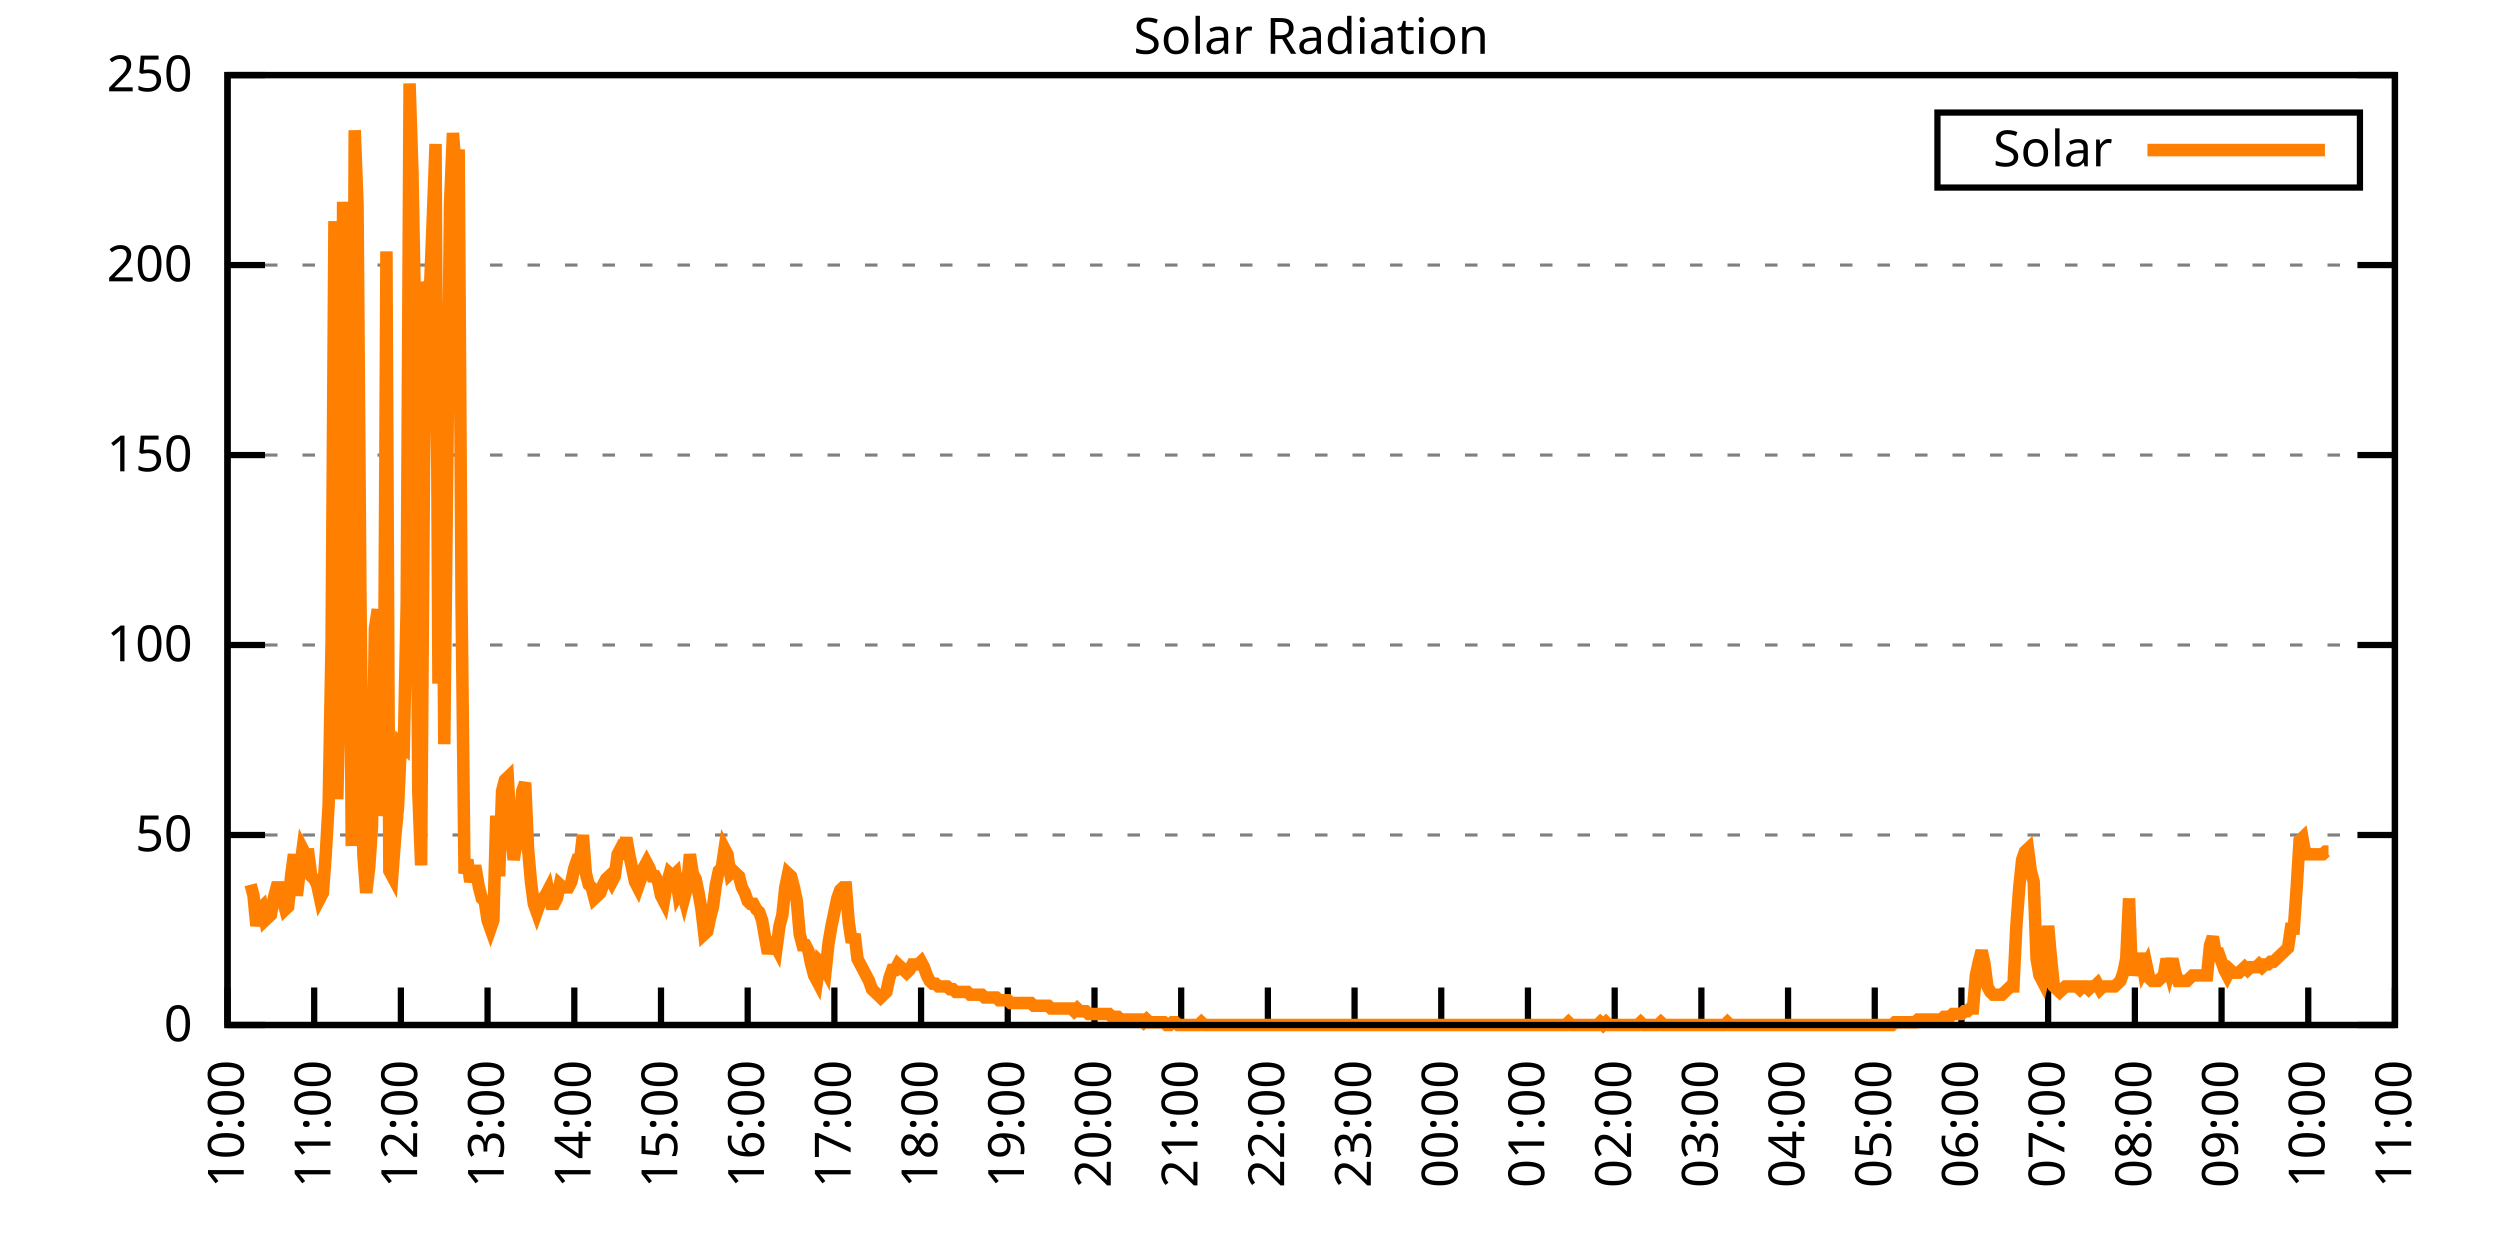
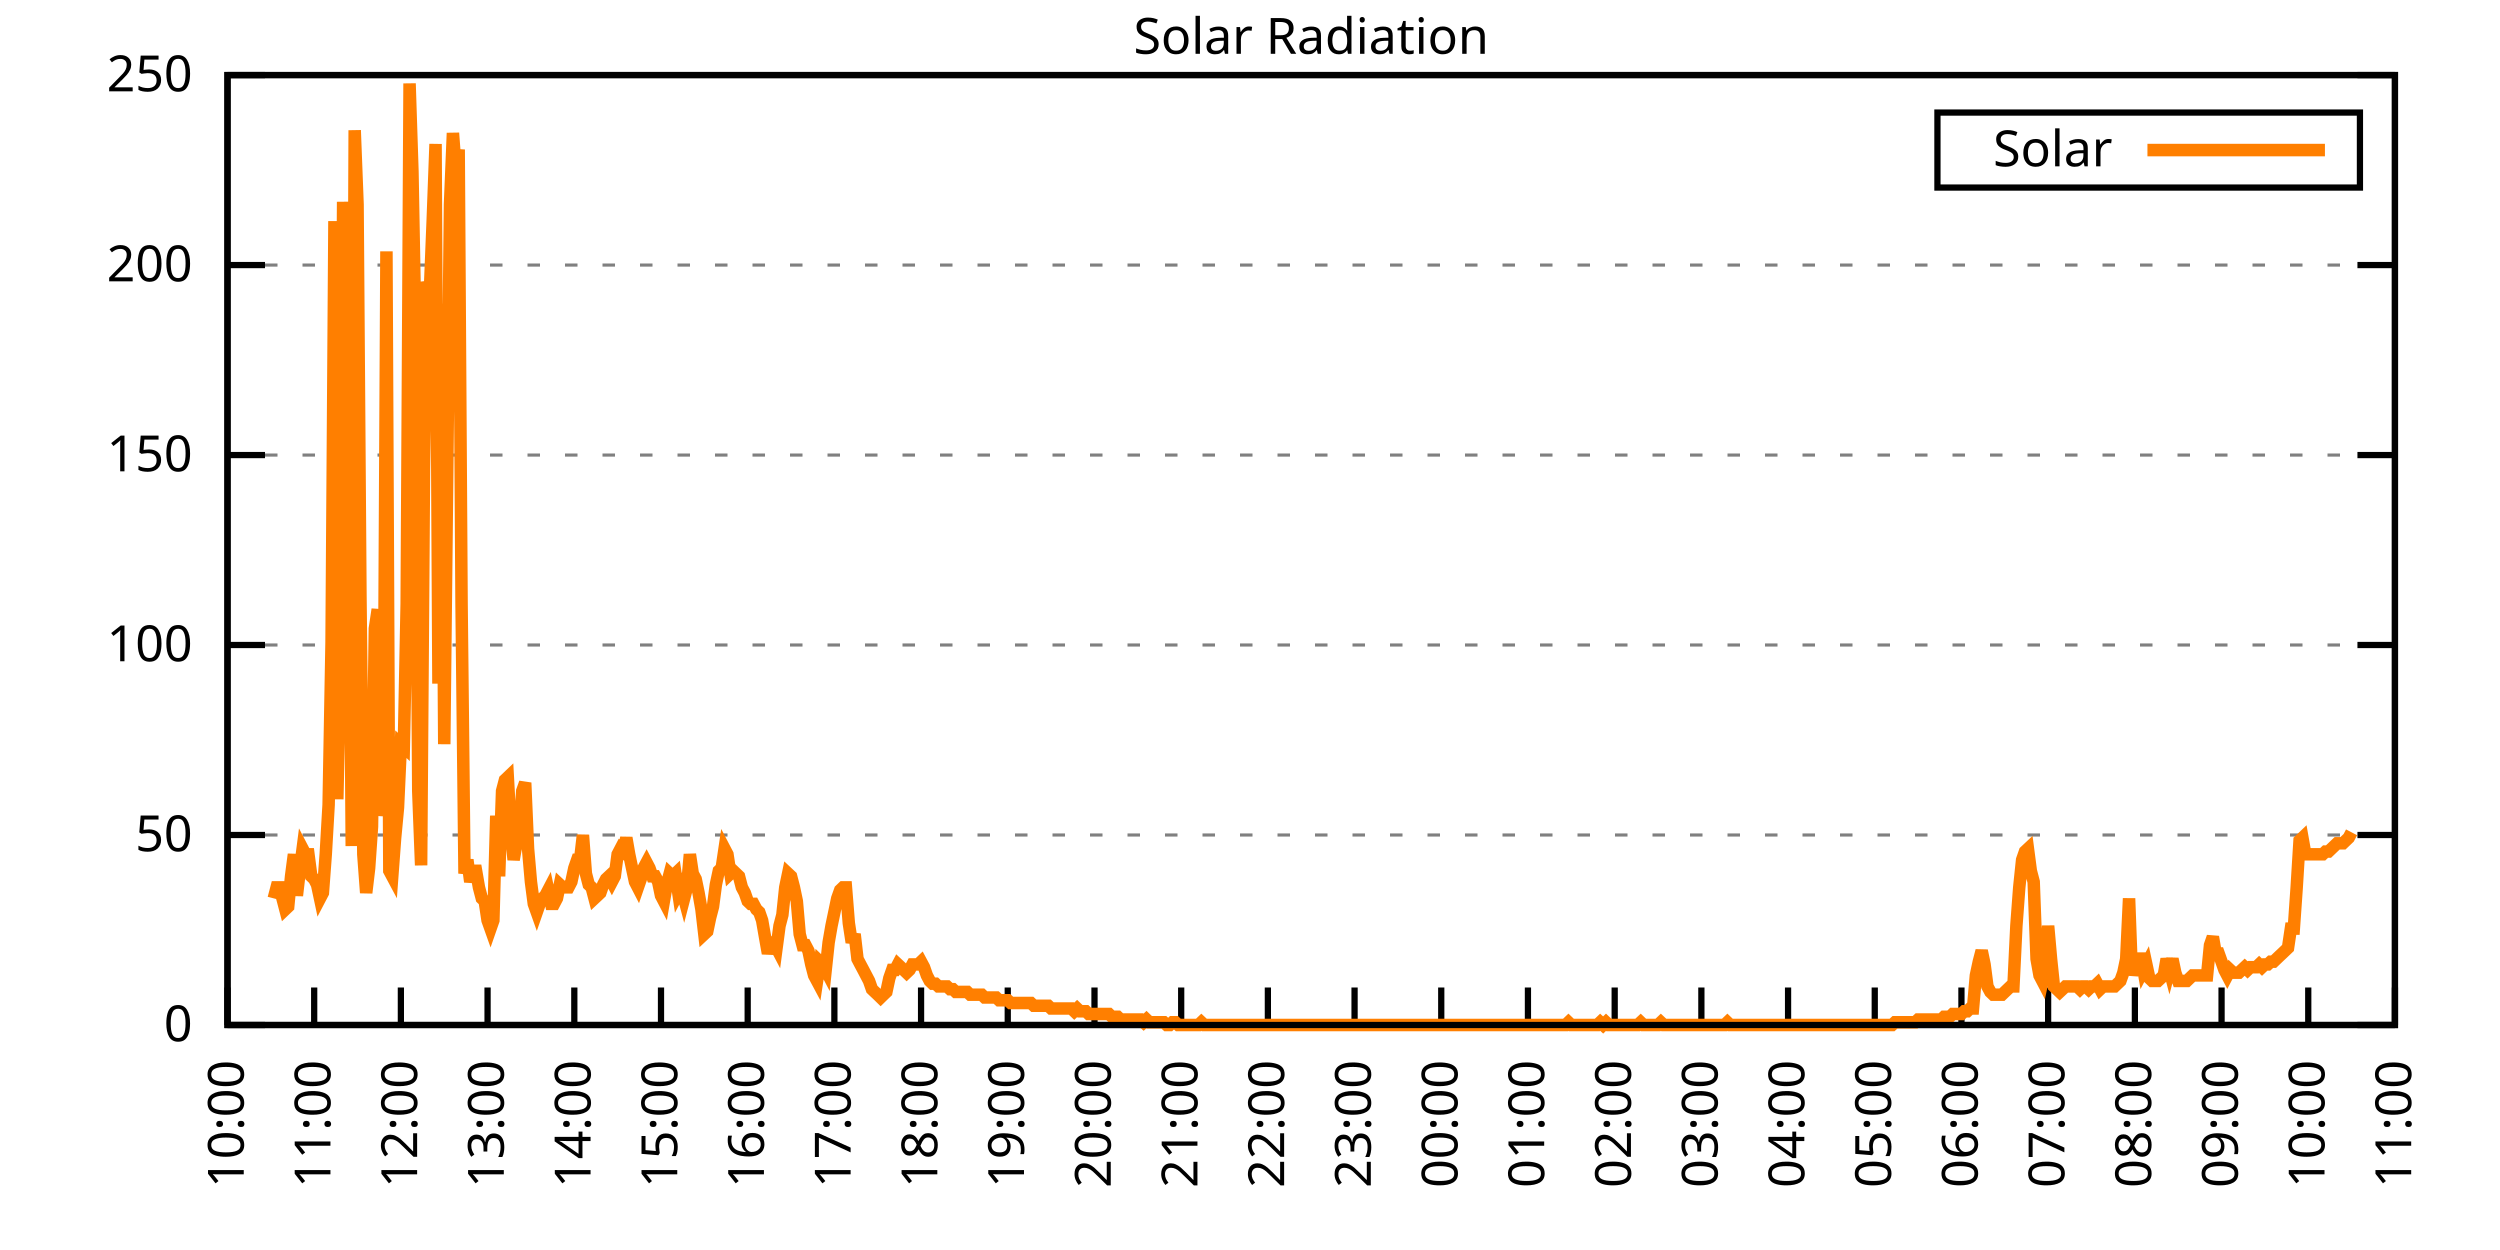
<svg xmlns="http://www.w3.org/2000/svg" xmlns:xlink="http://www.w3.org/1999/xlink" width="400" height="200" viewBox="0 0 400 200">
  <g id="gnuplot_canvas">
    <rect x="0" y="0" width="400" height="200" fill="none" />
    <defs>
      <circle id="gpDot" r="0.5" stroke-width="0.5" stroke="currentColor" />
      <path id="gpPt0" stroke-width="0.333" stroke="currentColor" d="M-1,0 h2 M0,-1 v2" />
      <path id="gpPt1" stroke-width="0.333" stroke="currentColor" d="M-1,-1 L1,1 M1,-1 L-1,1" />
      <path id="gpPt2" stroke-width="0.333" stroke="currentColor" d="M-1,0 L1,0 M0,-1 L0,1 M-1,-1 L1,1 M-1,1 L1,-1" />
      <rect id="gpPt3" stroke-width="0.333" stroke="currentColor" x="-1" y="-1" width="2" height="2" />
      <rect id="gpPt4" stroke-width="0.333" stroke="currentColor" fill="currentColor" x="-1" y="-1" width="2" height="2" />
      <circle id="gpPt5" stroke-width="0.333" stroke="currentColor" cx="0" cy="0" r="1" />
      <use xlink:href="#gpPt5" id="gpPt6" fill="currentColor" stroke="none" />
      <path id="gpPt7" stroke-width="0.333" stroke="currentColor" d="M0,-1.33 L-1.33,0.67 L1.33,0.67 z" />
      <use xlink:href="#gpPt7" id="gpPt8" fill="currentColor" stroke="none" />
      <use xlink:href="#gpPt7" id="gpPt9" stroke="currentColor" transform="rotate(180)" />
      <use xlink:href="#gpPt9" id="gpPt10" fill="currentColor" stroke="none" />
      <use xlink:href="#gpPt3" id="gpPt11" stroke="currentColor" transform="rotate(45)" />
      <use xlink:href="#gpPt11" id="gpPt12" fill="currentColor" stroke="none" />
      <path id="gpPt13" stroke-width="0.333" stroke="currentColor" d="M0,1.330 L1.265,0.411 L0.782,-1.067 L-0.782,-1.076 L-1.265,0.411 z" />
      <use xlink:href="#gpPt13" id="gpPt14" fill="currentColor" stroke="none" />
      <filter id="textbox" filterUnits="objectBoundingBox" x="0" y="0" height="1" width="1">
        <feFlood flood-color="white" flood-opacity="1" result="bgnd" />
        <feComposite in="SourceGraphic" in2="bgnd" operator="atop" />
      </filter>
      <filter id="greybox" filterUnits="objectBoundingBox" x="0" y="0" height="1" width="1">
        <feFlood flood-color="lightgrey" flood-opacity="1" result="grey" />
        <feComposite in="SourceGraphic" in2="grey" operator="atop" />
      </filter>
    </defs>
    <g fill="none" color="white" stroke="currentColor" stroke-width="1.00" stroke-linecap="butt" stroke-linejoin="miter">
</g>
    <g fill="none" color="black" stroke="currentColor" stroke-width="1.00" stroke-linecap="butt" stroke-linejoin="miter">
      <g stroke="none" shape-rendering="crispEdges">
        <polygon fill="rgb(255, 255, 255)" points="36.40,164.00 383.18,164.00 383.18,12.02 36.40,12.02 " />
      </g>
    </g>
    <g fill="none" color="black" stroke="currentColor" stroke-width="1.00" stroke-linecap="butt" stroke-linejoin="miter">
</g>
    <g fill="none" color="black" stroke="black" stroke-width="0.50" stroke-linecap="butt" stroke-linejoin="miter">
</g>
    <g fill="none" color="gray" stroke="currentColor" stroke-width="0.50" stroke-linecap="butt" stroke-linejoin="miter">
      <path stroke="gray" stroke-dasharray="2,4" class="gridline" d="M36.40,164.00 L383.19,164.00  " />
    </g>
    <g fill="none" color="gray" stroke="gray" stroke-width="1.00" stroke-linecap="butt" stroke-linejoin="miter">
</g>
    <g fill="none" color="black" stroke="currentColor" stroke-width="1.00" stroke-linecap="butt" stroke-linejoin="miter">
      <path stroke="black" d="M36.40,164.00 L42.40,164.00 M383.19,164.00 L377.19,164.00  " />
      <g transform="translate(30.80,166.60)" stroke="none" fill="black" font-family="Sans" font-size="8.00" text-anchor="end">
        <text>
          <tspan font-family="Sans"> 0</tspan>
        </text>
      </g>
    </g>
    <g fill="none" color="black" stroke="currentColor" stroke-width="1.00" stroke-linecap="butt" stroke-linejoin="miter">
</g>
    <g fill="none" color="black" stroke="black" stroke-width="0.50" stroke-linecap="butt" stroke-linejoin="miter">
</g>
    <g fill="none" color="gray" stroke="currentColor" stroke-width="0.50" stroke-linecap="butt" stroke-linejoin="miter">
      <path stroke="gray" stroke-dasharray="2,4" class="gridline" d="M36.40,133.60 L383.19,133.60  " />
    </g>
    <g fill="none" color="gray" stroke="gray" stroke-width="1.00" stroke-linecap="butt" stroke-linejoin="miter">
</g>
    <g fill="none" color="black" stroke="currentColor" stroke-width="1.00" stroke-linecap="butt" stroke-linejoin="miter">
      <path stroke="black" d="M36.40,133.60 L42.40,133.60 M383.19,133.60 L377.19,133.60  " />
      <g transform="translate(30.80,136.20)" stroke="none" fill="black" font-family="Sans" font-size="8.00" text-anchor="end">
        <text>
          <tspan font-family="Sans"> 50</tspan>
        </text>
      </g>
    </g>
    <g fill="none" color="black" stroke="currentColor" stroke-width="1.00" stroke-linecap="butt" stroke-linejoin="miter">
</g>
    <g fill="none" color="black" stroke="black" stroke-width="0.50" stroke-linecap="butt" stroke-linejoin="miter">
</g>
    <g fill="none" color="gray" stroke="currentColor" stroke-width="0.50" stroke-linecap="butt" stroke-linejoin="miter">
      <path stroke="gray" stroke-dasharray="2,4" class="gridline" d="M36.40,103.20 L383.19,103.20  " />
    </g>
    <g fill="none" color="gray" stroke="gray" stroke-width="1.00" stroke-linecap="butt" stroke-linejoin="miter">
</g>
    <g fill="none" color="black" stroke="currentColor" stroke-width="1.00" stroke-linecap="butt" stroke-linejoin="miter">
      <path stroke="black" d="M36.40,103.20 L42.40,103.20 M383.19,103.20 L377.19,103.20  " />
      <g transform="translate(30.80,105.80)" stroke="none" fill="black" font-family="Sans" font-size="8.00" text-anchor="end">
        <text>
          <tspan font-family="Sans"> 100</tspan>
        </text>
      </g>
    </g>
    <g fill="none" color="black" stroke="currentColor" stroke-width="1.00" stroke-linecap="butt" stroke-linejoin="miter">
</g>
    <g fill="none" color="black" stroke="black" stroke-width="0.50" stroke-linecap="butt" stroke-linejoin="miter">
</g>
    <g fill="none" color="gray" stroke="currentColor" stroke-width="0.50" stroke-linecap="butt" stroke-linejoin="miter">
      <path stroke="gray" stroke-dasharray="2,4" class="gridline" d="M36.40,72.81 L383.19,72.81  " />
    </g>
    <g fill="none" color="gray" stroke="gray" stroke-width="1.00" stroke-linecap="butt" stroke-linejoin="miter">
</g>
    <g fill="none" color="black" stroke="currentColor" stroke-width="1.00" stroke-linecap="butt" stroke-linejoin="miter">
      <path stroke="black" d="M36.40,72.81 L42.40,72.81 M383.19,72.81 L377.19,72.81  " />
      <g transform="translate(30.80,75.41)" stroke="none" fill="black" font-family="Sans" font-size="8.00" text-anchor="end">
        <text>
          <tspan font-family="Sans"> 150</tspan>
        </text>
      </g>
    </g>
    <g fill="none" color="black" stroke="currentColor" stroke-width="1.00" stroke-linecap="butt" stroke-linejoin="miter">
</g>
    <g fill="none" color="black" stroke="black" stroke-width="0.50" stroke-linecap="butt" stroke-linejoin="miter">
</g>
    <g fill="none" color="gray" stroke="currentColor" stroke-width="0.50" stroke-linecap="butt" stroke-linejoin="miter">
      <path stroke="gray" stroke-dasharray="2,4" class="gridline" d="M36.40,42.41 L383.19,42.41  " />
    </g>
    <g fill="none" color="gray" stroke="gray" stroke-width="1.00" stroke-linecap="butt" stroke-linejoin="miter">
</g>
    <g fill="none" color="black" stroke="currentColor" stroke-width="1.00" stroke-linecap="butt" stroke-linejoin="miter">
      <path stroke="black" d="M36.40,42.41 L42.40,42.41 M383.19,42.41 L377.19,42.41  " />
      <g transform="translate(30.80,45.01)" stroke="none" fill="black" font-family="Sans" font-size="8.00" text-anchor="end">
        <text>
          <tspan font-family="Sans"> 200</tspan>
        </text>
      </g>
    </g>
    <g fill="none" color="black" stroke="currentColor" stroke-width="1.00" stroke-linecap="butt" stroke-linejoin="miter">
</g>
    <g fill="none" color="black" stroke="black" stroke-width="0.50" stroke-linecap="butt" stroke-linejoin="miter">
</g>
    <g fill="none" color="gray" stroke="currentColor" stroke-width="0.50" stroke-linecap="butt" stroke-linejoin="miter">
      <path stroke="gray" stroke-dasharray="2,4" class="gridline" d="M36.40,12.01 L383.19,12.01  " />
    </g>
    <g fill="none" color="gray" stroke="gray" stroke-width="1.00" stroke-linecap="butt" stroke-linejoin="miter">
</g>
    <g fill="none" color="black" stroke="currentColor" stroke-width="1.00" stroke-linecap="butt" stroke-linejoin="miter">
      <path stroke="black" d="M36.40,12.01 L42.40,12.01 M383.19,12.01 L377.19,12.01  " />
      <g transform="translate(30.80,14.61)" stroke="none" fill="black" font-family="Sans" font-size="8.00" text-anchor="end">
        <text>
          <tspan font-family="Sans"> 250</tspan>
        </text>
      </g>
    </g>
    <g fill="none" color="black" stroke="currentColor" stroke-width="1.00" stroke-linecap="butt" stroke-linejoin="miter">
      <path stroke="black" d="M36.40,164.00 L36.40,158.00  " />
      <g transform="translate(39.00,169.60) rotate(270.00)" stroke="none" fill="black" font-family="Sans" font-size="8.00" text-anchor="end">
        <text>
          <tspan font-family="Sans">10:00</tspan>
        </text>
      </g>
    </g>
    <g fill="none" color="black" stroke="currentColor" stroke-width="1.00" stroke-linecap="butt" stroke-linejoin="miter">
      <path stroke="black" d="M50.27,164.00 L50.27,158.00  " />
      <g transform="translate(52.87,169.60) rotate(270.00)" stroke="none" fill="black" font-family="Sans" font-size="8.00" text-anchor="end">
        <text>
          <tspan font-family="Sans">11:00</tspan>
        </text>
      </g>
    </g>
    <g fill="none" color="black" stroke="currentColor" stroke-width="1.00" stroke-linecap="butt" stroke-linejoin="miter">
      <path stroke="black" d="M64.14,164.00 L64.14,158.00  " />
      <g transform="translate(66.74,169.60) rotate(270.00)" stroke="none" fill="black" font-family="Sans" font-size="8.00" text-anchor="end">
        <text>
          <tspan font-family="Sans">12:00</tspan>
        </text>
      </g>
    </g>
    <g fill="none" color="black" stroke="currentColor" stroke-width="1.00" stroke-linecap="butt" stroke-linejoin="miter">
      <path stroke="black" d="M78.01,164.00 L78.01,158.00  " />
      <g transform="translate(80.61,169.60) rotate(270.00)" stroke="none" fill="black" font-family="Sans" font-size="8.00" text-anchor="end">
        <text>
          <tspan font-family="Sans">13:00</tspan>
        </text>
      </g>
    </g>
    <g fill="none" color="black" stroke="currentColor" stroke-width="1.00" stroke-linecap="butt" stroke-linejoin="miter">
      <path stroke="black" d="M91.89,164.00 L91.89,158.00  " />
      <g transform="translate(94.49,169.60) rotate(270.00)" stroke="none" fill="black" font-family="Sans" font-size="8.00" text-anchor="end">
        <text>
          <tspan font-family="Sans">14:00</tspan>
        </text>
      </g>
    </g>
    <g fill="none" color="black" stroke="currentColor" stroke-width="1.00" stroke-linecap="butt" stroke-linejoin="miter">
      <path stroke="black" d="M105.76,164.00 L105.76,158.00  " />
      <g transform="translate(108.36,169.60) rotate(270.00)" stroke="none" fill="black" font-family="Sans" font-size="8.00" text-anchor="end">
        <text>
          <tspan font-family="Sans">15:00</tspan>
        </text>
      </g>
    </g>
    <g fill="none" color="black" stroke="currentColor" stroke-width="1.00" stroke-linecap="butt" stroke-linejoin="miter">
      <path stroke="black" d="M119.63,164.00 L119.63,158.00  " />
      <g transform="translate(122.23,169.60) rotate(270.00)" stroke="none" fill="black" font-family="Sans" font-size="8.00" text-anchor="end">
        <text>
          <tspan font-family="Sans">16:00</tspan>
        </text>
      </g>
    </g>
    <g fill="none" color="black" stroke="currentColor" stroke-width="1.00" stroke-linecap="butt" stroke-linejoin="miter">
      <path stroke="black" d="M133.50,164.00 L133.50,158.00  " />
      <g transform="translate(136.10,169.60) rotate(270.00)" stroke="none" fill="black" font-family="Sans" font-size="8.00" text-anchor="end">
        <text>
          <tspan font-family="Sans">17:00</tspan>
        </text>
      </g>
    </g>
    <g fill="none" color="black" stroke="currentColor" stroke-width="1.00" stroke-linecap="butt" stroke-linejoin="miter">
      <path stroke="black" d="M147.37,164.00 L147.37,158.00  " />
      <g transform="translate(149.97,169.60) rotate(270.00)" stroke="none" fill="black" font-family="Sans" font-size="8.00" text-anchor="end">
        <text>
          <tspan font-family="Sans">18:00</tspan>
        </text>
      </g>
    </g>
    <g fill="none" color="black" stroke="currentColor" stroke-width="1.00" stroke-linecap="butt" stroke-linejoin="miter">
      <path stroke="black" d="M161.24,164.00 L161.24,158.00  " />
      <g transform="translate(163.84,169.60) rotate(270.00)" stroke="none" fill="black" font-family="Sans" font-size="8.00" text-anchor="end">
        <text>
          <tspan font-family="Sans">19:00</tspan>
        </text>
      </g>
    </g>
    <g fill="none" color="black" stroke="currentColor" stroke-width="1.00" stroke-linecap="butt" stroke-linejoin="miter">
      <path stroke="black" d="M175.12,164.00 L175.12,158.00  " />
      <g transform="translate(177.72,169.60) rotate(270.00)" stroke="none" fill="black" font-family="Sans" font-size="8.00" text-anchor="end">
        <text>
          <tspan font-family="Sans">20:00</tspan>
        </text>
      </g>
    </g>
    <g fill="none" color="black" stroke="currentColor" stroke-width="1.00" stroke-linecap="butt" stroke-linejoin="miter">
      <path stroke="black" d="M188.99,164.00 L188.99,158.00  " />
      <g transform="translate(191.59,169.60) rotate(270.00)" stroke="none" fill="black" font-family="Sans" font-size="8.00" text-anchor="end">
        <text>
          <tspan font-family="Sans">21:00</tspan>
        </text>
      </g>
    </g>
    <g fill="none" color="black" stroke="currentColor" stroke-width="1.00" stroke-linecap="butt" stroke-linejoin="miter">
      <path stroke="black" d="M202.86,164.00 L202.86,158.00  " />
      <g transform="translate(205.46,169.60) rotate(270.00)" stroke="none" fill="black" font-family="Sans" font-size="8.00" text-anchor="end">
        <text>
          <tspan font-family="Sans">22:00</tspan>
        </text>
      </g>
    </g>
    <g fill="none" color="black" stroke="currentColor" stroke-width="1.00" stroke-linecap="butt" stroke-linejoin="miter">
      <path stroke="black" d="M216.73,164.00 L216.73,158.00  " />
      <g transform="translate(219.33,169.60) rotate(270.00)" stroke="none" fill="black" font-family="Sans" font-size="8.00" text-anchor="end">
        <text>
          <tspan font-family="Sans">23:00</tspan>
        </text>
      </g>
    </g>
    <g fill="none" color="black" stroke="currentColor" stroke-width="1.00" stroke-linecap="butt" stroke-linejoin="miter">
      <path stroke="black" d="M230.60,164.00 L230.60,158.00  " />
      <g transform="translate(233.20,169.60) rotate(270.00)" stroke="none" fill="black" font-family="Sans" font-size="8.00" text-anchor="end">
        <text>
          <tspan font-family="Sans">00:00</tspan>
        </text>
      </g>
    </g>
    <g fill="none" color="black" stroke="currentColor" stroke-width="1.00" stroke-linecap="butt" stroke-linejoin="miter">
      <path stroke="black" d="M244.47,164.00 L244.47,158.00  " />
      <g transform="translate(247.07,169.60) rotate(270.00)" stroke="none" fill="black" font-family="Sans" font-size="8.00" text-anchor="end">
        <text>
          <tspan font-family="Sans">01:00</tspan>
        </text>
      </g>
    </g>
    <g fill="none" color="black" stroke="currentColor" stroke-width="1.00" stroke-linecap="butt" stroke-linejoin="miter">
      <path stroke="black" d="M258.35,164.00 L258.35,158.00  " />
      <g transform="translate(260.95,169.60) rotate(270.00)" stroke="none" fill="black" font-family="Sans" font-size="8.00" text-anchor="end">
        <text>
          <tspan font-family="Sans">02:00</tspan>
        </text>
      </g>
    </g>
    <g fill="none" color="black" stroke="currentColor" stroke-width="1.00" stroke-linecap="butt" stroke-linejoin="miter">
      <path stroke="black" d="M272.22,164.00 L272.22,158.00  " />
      <g transform="translate(274.82,169.60) rotate(270.00)" stroke="none" fill="black" font-family="Sans" font-size="8.00" text-anchor="end">
        <text>
          <tspan font-family="Sans">03:00</tspan>
        </text>
      </g>
    </g>
    <g fill="none" color="black" stroke="currentColor" stroke-width="1.00" stroke-linecap="butt" stroke-linejoin="miter">
      <path stroke="black" d="M286.09,164.00 L286.09,158.00  " />
      <g transform="translate(288.69,169.60) rotate(270.00)" stroke="none" fill="black" font-family="Sans" font-size="8.00" text-anchor="end">
        <text>
          <tspan font-family="Sans">04:00</tspan>
        </text>
      </g>
    </g>
    <g fill="none" color="black" stroke="currentColor" stroke-width="1.00" stroke-linecap="butt" stroke-linejoin="miter">
      <path stroke="black" d="M299.96,164.00 L299.96,158.00  " />
      <g transform="translate(302.56,169.60) rotate(270.00)" stroke="none" fill="black" font-family="Sans" font-size="8.00" text-anchor="end">
        <text>
          <tspan font-family="Sans">05:00</tspan>
        </text>
      </g>
    </g>
    <g fill="none" color="black" stroke="currentColor" stroke-width="1.00" stroke-linecap="butt" stroke-linejoin="miter">
      <path stroke="black" d="M313.83,164.00 L313.83,158.00  " />
      <g transform="translate(316.43,169.60) rotate(270.00)" stroke="none" fill="black" font-family="Sans" font-size="8.00" text-anchor="end">
        <text>
          <tspan font-family="Sans">06:00</tspan>
        </text>
      </g>
    </g>
    <g fill="none" color="black" stroke="currentColor" stroke-width="1.00" stroke-linecap="butt" stroke-linejoin="miter">
      <path stroke="black" d="M327.70,164.00 L327.70,158.00  " />
      <g transform="translate(330.30,169.60) rotate(270.00)" stroke="none" fill="black" font-family="Sans" font-size="8.00" text-anchor="end">
        <text>
          <tspan font-family="Sans">07:00</tspan>
        </text>
      </g>
    </g>
    <g fill="none" color="black" stroke="currentColor" stroke-width="1.00" stroke-linecap="butt" stroke-linejoin="miter">
      <path stroke="black" d="M341.58,164.00 L341.58,158.00  " />
      <g transform="translate(344.18,169.60) rotate(270.00)" stroke="none" fill="black" font-family="Sans" font-size="8.00" text-anchor="end">
        <text>
          <tspan font-family="Sans">08:00</tspan>
        </text>
      </g>
    </g>
    <g fill="none" color="black" stroke="currentColor" stroke-width="1.00" stroke-linecap="butt" stroke-linejoin="miter">
      <path stroke="black" d="M355.45,164.00 L355.45,158.00  " />
      <g transform="translate(358.05,169.60) rotate(270.00)" stroke="none" fill="black" font-family="Sans" font-size="8.00" text-anchor="end">
        <text>
          <tspan font-family="Sans">09:00</tspan>
        </text>
      </g>
    </g>
    <g fill="none" color="black" stroke="currentColor" stroke-width="1.00" stroke-linecap="butt" stroke-linejoin="miter">
      <path stroke="black" d="M369.32,164.00 L369.32,158.00  " />
      <g transform="translate(371.92,169.60) rotate(270.00)" stroke="none" fill="black" font-family="Sans" font-size="8.00" text-anchor="end">
        <text>
          <tspan font-family="Sans">10:00</tspan>
        </text>
      </g>
    </g>
    <g fill="none" color="black" stroke="currentColor" stroke-width="1.00" stroke-linecap="butt" stroke-linejoin="miter">
      <path stroke="black" d="M383.19,164.00 L383.19,158.00  " />
      <g transform="translate(385.79,169.60) rotate(270.00)" stroke="none" fill="black" font-family="Sans" font-size="8.00" text-anchor="end">
        <text>
          <tspan font-family="Sans">11:00</tspan>
        </text>
      </g>
    </g>
    <g fill="none" color="black" stroke="currentColor" stroke-width="1.00" stroke-linecap="butt" stroke-linejoin="miter">
</g>
    <g fill="none" color="black" stroke="currentColor" stroke-width="1.00" stroke-linecap="butt" stroke-linejoin="miter">
      <path stroke="black" d="M36.40,12.01 L36.40,164.00 L383.19,164.00 L383.19,12.01 L36.40,12.01 Z  " />
    </g>
    <g fill="none" color="black" stroke="currentColor" stroke-width="1.00" stroke-linecap="butt" stroke-linejoin="miter">
</g>
    <g fill="none" color="black" stroke="currentColor" stroke-width="1.00" stroke-linecap="butt" stroke-linejoin="miter">
      <path stroke="black" d="M309.99,30.01 L309.99,18.01 L377.59,18.01 L377.59,30.01 L309.99,30.01 Z  " />
    </g>
    <g id="Solar_Radiation_plot_1">
      <g fill="none" color="white" stroke="black" stroke-width="2.00" stroke-linecap="butt" stroke-linejoin="miter">
</g>
      <g fill="none" color="black" stroke="currentColor" stroke-width="2.00" stroke-linecap="butt" stroke-linejoin="miter">
        <g transform="translate(337.99,26.61)" stroke="none" fill="black" font-family="Sans" font-size="8.00" text-anchor="end">
          <text>
            <tspan font-family="Sans">Solar</tspan>
          </text>
        </g>
      </g>
      <g fill="none" color="black" stroke="currentColor" stroke-width="2.00" stroke-linecap="butt" stroke-linejoin="miter">
-         <path stroke="rgb(255, 127,   0)" d="M343.59,24.01 L371.99,24.01 M40.10,141.54 L40.56,143.30 L41.02,148.14 L41.49,145.50 L41.95,145.06 L42.41,147.26   L42.87,146.82 L43.34,146.38 L43.80,143.74 L44.26,141.98 L44.72,141.98 L45.19,143.74 L45.65,145.50 L46.11,145.06   L46.57,140.21 L47.03,136.69 L47.50,143.30 L47.96,139.33 L48.42,135.81 L48.88,136.69 L49.35,136.69 L49.81,140.21   L50.27,140.65 L50.73,141.54 L51.20,143.74 L51.66,142.86 L52.12,136.69 L52.58,128.76 L53.05,102.77 L53.51,35.38   L53.97,127.88 L54.43,106.30 L54.90,32.29 L55.36,49.47 L55.82,71.06 L56.28,135.37 L56.75,20.84 L57.21,32.73   L57.67,95.28 L58.13,136.69 L58.59,142.86 L59.06,138.89 L59.52,132.28 L59.98,100.57 L60.44,97.49 L60.91,130.52   L61.37,127.00 L61.83,40.22 L62.29,139.33 L62.76,140.21 L63.22,134.05 L63.68,129.20 L64.14,119.07 L64.61,119.51   L65.07,96.61 L65.53,13.35 L65.99,27.45 L66.46,53.00 L66.92,126.56 L67.38,138.45 L67.84,75.02 L68.30,45.07   L68.77,46.83 L69.23,35.38 L69.69,23.04 L70.15,109.38 L70.62,48.59 L71.08,119.07 L71.54,76.78 L72.00,32.73   L72.47,21.28 L72.93,27.45 L73.39,23.92 L73.85,96.61 L74.32,139.77 L74.78,137.57 L75.24,141.09 L75.70,139.33   L76.17,139.33 L76.63,141.98 L77.09,143.74 L77.55,144.18 L78.01,147.26 L78.48,148.58 L78.94,147.26 L79.40,130.52   L79.86,140.21 L80.33,126.56 L80.79,124.80 L81.25,124.36 L81.71,132.73 L82.18,137.57 L82.64,134.93 L83.10,134.05   L83.56,126.56 L84.03,125.24 L84.49,135.81 L84.95,141.09 L85.41,144.62 L85.88,145.94 L86.34,144.62 L86.80,143.74   L87.26,143.30 L87.72,142.42 L88.19,144.62 L88.65,144.62 L89.11,143.74 L89.57,141.54 L90.04,141.98 L90.50,141.98   L90.96,141.98 L91.42,141.09 L91.89,138.89 L92.35,137.57 L92.81,137.57 L93.27,133.61 L93.74,139.77 L94.20,141.54   L94.66,141.98 L95.12,143.74 L95.59,143.30 L96.05,142.86 L96.51,141.54 L96.97,140.65 L97.44,140.21 L97.90,141.09   L98.36,140.21 L98.82,136.69 L99.28,135.81 L99.75,136.25 L100.21,134.05 L100.67,136.69 L101.13,138.89 L101.60,141.09   L102.06,141.98 L102.52,140.65 L102.98,138.89 L103.45,138.01 L103.91,138.89 L104.37,140.21 L104.83,140.21 L105.30,141.09   L105.76,143.30 L106.22,144.18 L106.68,141.54 L107.15,139.77 L107.61,140.21 L108.07,139.77 L108.53,142.86 L108.99,141.98   L109.46,143.74 L109.92,141.98 L110.38,136.69 L110.84,139.77 L111.31,140.65 L111.77,142.86 L112.23,145.50 L112.69,149.46   L113.16,149.02 L113.62,146.82 L114.08,145.06 L114.54,141.54 L115.01,139.33 L115.47,138.89 L115.93,135.81 L116.39,136.69   L116.86,139.77 L117.32,139.33 L117.78,139.77 L118.24,140.21 L118.70,141.98 L119.17,142.86 L119.63,144.18 L120.09,144.62   L120.55,144.62 L121.02,145.50 L121.48,145.94 L121.94,147.26 L122.40,149.90 L122.87,152.55 L123.33,150.79 L123.79,150.79   L124.25,151.67 L124.72,148.14 L125.18,146.38 L125.64,141.98 L126.10,139.77 L126.57,140.21 L127.03,141.98 L127.49,144.18   L127.95,149.46 L128.41,151.23 L128.88,151.23 L129.34,152.11 L129.80,154.31 L130.26,156.07 L130.73,156.95 L131.19,153.87   L131.65,154.31 L132.11,155.19 L132.58,150.79 L133.04,148.14 L133.50,145.94 L133.96,143.74 L134.43,142.42 L134.89,141.98   L135.35,141.98 L135.81,147.70 L136.28,150.79 L136.74,149.46 L137.20,153.43 L137.66,154.31 L138.13,155.19 L138.59,156.07   L139.05,156.95 L139.51,158.27 L139.97,158.71 L140.44,159.15 L140.90,159.60 L141.36,159.15 L141.82,158.71 L142.29,156.51   L142.75,155.19 L143.21,155.19 L143.67,154.31 L144.14,154.75 L144.60,155.19 L145.06,155.63 L145.52,155.19 L145.99,154.31   L146.45,154.31 L146.91,154.31 L147.37,153.87 L147.84,154.75 L148.30,156.07 L148.76,156.95 L149.22,157.39 L149.68,157.39   L150.15,157.83 L150.61,157.83 L151.07,157.83 L151.53,157.83 L152.00,158.27 L152.46,158.27 L152.92,158.71 L153.38,158.71   L153.85,158.71 L154.31,158.71 L154.77,158.71 L155.23,159.15 L155.70,159.15 L156.16,159.15 L156.62,159.15 L157.08,159.15   L157.55,159.60 L158.01,159.60 L158.47,159.60 L158.93,159.60 L159.39,159.60 L159.86,160.04 L160.32,160.04 L160.78,160.04   L161.24,160.04 L161.71,160.48 L162.17,160.48 L162.63,160.48 L163.09,160.48 L163.56,160.48 L164.02,160.48 L164.48,160.48   L164.94,160.48 L165.41,160.92 L165.87,160.92 L166.33,160.92 L166.79,160.92 L167.26,160.92 L167.72,160.92 L168.18,161.36   L168.64,161.36 L169.10,161.36 L169.57,161.36 L170.03,161.36 L170.49,161.36 L170.95,161.36 L171.42,161.36 L171.88,161.80   L172.34,161.36 L172.80,161.80 L173.27,161.80 L173.73,161.80 L174.19,162.24 L174.65,162.24 L175.12,162.24 L175.58,162.24   L176.04,162.24 L176.50,162.24 L176.97,162.24 L177.43,162.24 L177.89,162.68 L178.35,162.68 L178.82,162.68 L179.28,163.12   L179.74,163.12 L180.20,163.12 L180.66,163.12 L181.13,163.12 L181.59,163.12 L182.05,163.12 L182.51,163.12 L182.98,163.56   L183.44,163.12 L183.90,163.56 L184.36,163.56 L184.83,163.56 L185.29,163.56 L185.75,163.56 L186.21,163.56 L186.68,164.00   L187.14,164.00 L187.60,163.56 L188.06,163.56 L188.53,164.00 L188.99,164.00 L189.45,164.00 L189.91,164.00 L190.37,164.00   L190.84,164.00 L191.30,164.00 L191.76,164.00 L192.22,163.56 L192.69,164.00 L193.15,164.00 L193.61,164.00 L194.07,164.00   L194.54,164.00 L195.00,164.00 L195.46,164.00 L195.92,164.00 L196.39,164.00 L196.85,164.00 L197.31,164.00 L197.77,164.00   L198.24,164.00 L198.70,164.00 L199.16,164.00 L199.62,164.00 L200.08,164.00 L200.55,164.00 L201.01,164.00 L201.47,164.00   L201.93,164.00 L202.40,164.00 L202.86,164.00 L203.32,164.00 L203.78,164.00 L204.25,164.00 L204.71,164.00 L205.17,164.00   L205.63,164.00 L206.10,164.00 L206.56,164.00 L207.02,164.00 L207.48,164.00 L207.95,164.00 L208.41,164.00 L208.87,164.00   L209.33,164.00 L209.80,164.00 L210.26,164.00 L210.72,164.00 L211.18,164.00 L211.64,164.00 L212.11,164.00 L212.57,164.00   L213.03,164.00 L213.49,164.00 L213.96,164.00 L214.42,164.00 L214.88,164.00 L215.34,164.00 L215.81,164.00 L216.27,164.00   L216.73,164.00 L217.19,164.00 L217.66,164.00 L218.12,164.00 L218.58,164.00 L219.04,164.00 L219.51,164.00 L219.97,164.00   L220.43,164.00 L220.89,164.00 L221.35,164.00 L221.82,164.00 L222.28,164.00 L222.74,164.00 L223.20,164.00 L223.67,164.00   L224.13,164.00 L224.59,164.00 L225.05,164.00 L225.52,164.00 L225.98,164.00 L226.44,164.00 L226.90,164.00 L227.37,164.00   L227.83,164.00 L228.29,164.00 L228.75,164.00 L229.22,164.00 L229.68,164.00 L230.14,164.00 L230.60,164.00 L231.06,164.00   L231.53,164.00 L231.99,164.00 L232.45,164.00 L232.91,164.00 L233.38,164.00 L233.84,164.00 L234.30,164.00 L234.76,164.00   L235.23,164.00 L235.69,164.00 L236.15,164.00 L236.61,164.00 L237.08,164.00 L237.54,164.00 L238.00,164.00 L238.46,164.00   L238.93,164.00 L239.39,164.00 L239.85,164.00 L240.31,164.00 L240.77,164.00 L241.24,164.00 L241.70,164.00 L242.16,164.00   L242.62,164.00 L243.09,164.00 L243.55,164.00 L244.01,164.00 L244.47,164.00 L244.94,164.00 L245.40,164.00 L245.86,164.00   L246.32,164.00 L246.79,164.00 L247.25,164.00 L247.71,164.00 L248.17,164.00 L248.64,164.00 L249.10,164.00 L249.56,164.00   L250.02,164.00 L250.49,164.00 L250.95,163.56 L251.41,164.00 L251.87,164.00 L252.33,164.00 L252.80,164.00 L253.26,164.00   L253.72,164.00 L254.18,164.00 L254.65,164.00 L255.11,164.00 L255.57,164.00 L256.03,163.56 L256.50,164.00 L256.96,163.56   L257.42,164.00 L257.88,164.00 L258.35,164.00 L258.81,164.00 L259.27,164.00 L259.73,164.00 L260.20,164.00 L260.66,164.00   L261.12,164.00 L261.58,164.00 L262.04,164.00 L262.51,163.56 L262.97,164.00 L263.43,164.00 L263.89,164.00 L264.36,164.00   L264.82,164.00 L265.28,164.00 L265.74,163.56 L266.21,164.00 L266.67,164.00 L267.13,164.00 L267.59,164.00 L268.06,164.00   L268.52,164.00 L268.98,164.00 L269.44,164.00 L269.91,164.00 L270.37,164.00 L270.83,164.00 L271.29,164.00 L271.75,164.00   L272.22,164.00 L272.68,164.00 L273.14,164.00 L273.60,164.00 L274.07,164.00 L274.53,164.00 L274.99,164.00 L275.45,164.00   L275.92,164.00 L276.38,163.56 L276.84,164.00 L277.30,164.00 L277.77,164.00 L278.23,164.00 L278.69,164.00 L279.15,164.00   L279.62,164.00 L280.08,164.00 L280.54,164.00 L281.00,164.00 L281.46,164.00 L281.93,164.00 L282.39,164.00 L282.85,164.00   L283.31,164.00 L283.78,164.00 L284.24,164.00 L284.70,164.00 L285.16,164.00 L285.63,164.00 L286.09,164.00 L286.55,164.00   L287.01,164.00 L287.48,164.00 L287.94,164.00 L288.40,164.00 L288.86,164.00 L289.33,164.00 L289.79,164.00 L290.25,164.00   L290.71,164.00 L291.18,164.00 L291.64,164.00 L292.10,164.00 L292.56,164.00 L293.02,164.00 L293.49,164.00 L293.95,164.00   L294.41,164.00 L294.87,164.00 L295.34,164.00 L295.80,164.00 L296.26,164.00 L296.72,164.00 L297.19,164.00 L297.65,164.00   L298.11,164.00 L298.57,164.00 L299.04,164.00 L299.50,164.00 L299.96,164.00 L300.42,164.00 L300.89,164.00 L301.35,164.00   L301.81,164.00 L302.27,164.00 L302.73,164.00 L303.20,163.56 L303.66,163.56 L304.12,163.56 L304.58,163.56 L305.05,163.56   L305.51,163.56 L305.97,163.56 L306.43,163.56 L306.90,163.12 L307.36,163.12 L307.82,163.12 L308.28,163.12 L308.75,163.12   L309.21,163.12 L309.67,163.12 L310.13,163.12 L310.60,163.12 L311.06,162.68 L311.52,162.68 L311.98,162.68 L312.44,162.24   L312.91,162.24 L313.37,162.24 L313.83,162.24 L314.29,161.80 L314.76,161.80 L315.22,161.36 L315.68,161.36 L316.14,156.07   L316.61,153.87 L317.07,152.11 L317.53,154.31 L317.99,157.83 L318.46,158.71 L318.92,159.15 L319.38,159.15 L319.84,159.15   L320.31,159.15 L320.77,158.71 L321.23,158.27 L321.69,157.83 L322.15,157.83 L322.62,148.14 L323.08,141.98 L323.54,137.57   L324.00,136.25 L324.47,135.81 L324.93,139.33 L325.39,141.09 L325.85,153.43 L326.32,156.07 L326.78,156.95 L327.24,154.75   L327.70,148.14 L328.17,153.43 L328.63,157.83 L329.09,158.27 L329.55,158.71 L330.02,158.27 L330.48,157.83 L330.94,157.83   L331.40,157.83 L331.87,157.83 L332.33,157.83 L332.79,158.27 L333.25,157.83 L333.71,157.83 L334.18,158.27 L334.64,157.83   L335.10,157.83 L335.56,157.39 L336.03,158.27 L336.49,157.83 L336.95,157.83 L337.41,157.83 L337.88,157.83 L338.34,157.83   L338.80,157.39 L339.26,156.95 L339.73,155.63 L340.19,153.43 L340.65,143.74 L341.11,156.07 L341.58,153.43 L342.04,155.19   L342.50,152.55 L342.96,155.19 L343.42,154.31 L343.89,156.51 L344.35,156.95 L344.81,156.95 L345.27,156.95 L345.74,156.51   L346.20,156.07 L346.66,153.43 L347.12,155.19 L347.59,153.43 L348.05,155.63 L348.51,156.95 L348.97,156.95 L349.44,156.95   L349.90,156.95 L350.36,156.51 L350.82,156.07 L351.29,156.07 L351.75,156.07 L352.21,156.07 L352.67,156.07 L353.13,156.07   L353.60,151.23 L354.06,149.90 L354.52,152.55 L354.98,152.55 L355.45,153.87 L355.91,155.19 L356.37,156.07 L356.83,155.19   L357.30,155.63 L357.76,155.63 L358.22,155.63 L358.68,155.19 L359.15,154.75 L359.61,155.19 L360.07,154.75 L360.53,154.75   L361.00,154.75 L361.46,154.31 L361.92,154.75 L362.38,154.31 L362.84,154.31 L363.31,153.87 L363.77,153.87 L364.23,153.43   L364.69,152.99 L365.16,152.55 L365.62,152.11 L366.08,151.67 L366.54,148.58 L367.01,148.58 L367.47,141.98 L367.93,134.49   L368.39,134.05 L368.86,136.69 L369.32,136.69 L369.78,136.69 L370.24,136.69 L370.71,136.69 L371.17,136.69 L371.63,136.69   L372.09,136.25 L372.56,136.25  " />
+         <path stroke="rgb(255, 127,   0)" d="M343.59,24.01 L371.99,24.01 M43.80,143.74 L44.26,141.98 L44.72,141.98 L45.19,143.74 L45.65,145.50 L46.11,145.06   L46.57,140.21 L47.03,136.69 L47.50,143.30 L47.96,139.33 L48.42,135.81 L48.88,136.69 L49.35,136.69 L49.81,140.21   L50.27,140.65 L50.73,141.54 L51.20,143.74 L51.66,142.86 L52.12,136.69 L52.58,128.76 L53.05,102.77 L53.51,35.38   L53.97,127.88 L54.43,106.30 L54.90,32.29 L55.36,49.47 L55.82,71.06 L56.28,135.37 L56.75,20.84 L57.21,32.73   L57.67,95.28 L58.13,136.69 L58.59,142.86 L59.06,138.89 L59.52,132.28 L59.98,100.57 L60.44,97.49 L60.91,130.52   L61.37,127.00 L61.83,40.22 L62.29,139.33 L62.76,140.21 L63.22,134.05 L63.68,129.20 L64.14,119.07 L64.61,119.51   L65.07,96.61 L65.53,13.35 L65.99,27.45 L66.46,53.00 L66.92,126.56 L67.38,138.45 L67.84,75.02 L68.30,45.07   L68.77,46.83 L69.23,35.38 L69.69,23.04 L70.15,109.38 L70.62,48.59 L71.08,119.07 L71.54,76.78 L72.00,32.73   L72.47,21.28 L72.93,27.45 L73.39,23.92 L73.85,96.61 L74.32,139.77 L74.78,137.57 L75.24,141.09 L75.70,139.33   L76.17,139.33 L76.63,141.98 L77.09,143.74 L77.55,144.18 L78.01,147.26 L78.48,148.58 L78.94,147.26 L79.40,130.52   L79.86,140.21 L80.33,126.56 L80.79,124.80 L81.25,124.36 L81.71,132.73 L82.18,137.57 L82.64,134.93 L83.10,134.05   L83.56,126.56 L84.03,125.24 L84.49,135.81 L84.95,141.09 L85.41,144.62 L85.88,145.94 L86.34,144.62 L86.80,143.74   L87.26,143.30 L87.72,142.42 L88.19,144.62 L88.65,144.62 L89.11,143.74 L89.57,141.54 L90.04,141.98 L90.50,141.98   L90.96,141.98 L91.42,141.09 L91.89,138.89 L92.35,137.57 L92.81,137.57 L93.27,133.61 L93.74,139.77 L94.20,141.54   L94.66,141.98 L95.12,143.74 L95.59,143.30 L96.05,142.86 L96.51,141.54 L96.97,140.65 L97.44,140.21 L97.90,141.09   L98.36,140.21 L98.82,136.69 L99.28,135.81 L99.75,136.25 L100.21,134.05 L100.67,136.69 L101.13,138.89 L101.60,141.09   L102.06,141.98 L102.52,140.65 L102.98,138.89 L103.45,138.01 L103.91,138.89 L104.37,140.21 L104.83,140.21 L105.30,141.09   L105.76,143.30 L106.22,144.18 L106.68,141.54 L107.15,139.77 L107.61,140.21 L108.07,139.77 L108.53,142.86 L108.99,141.98   L109.46,143.74 L109.92,141.98 L110.38,136.69 L110.84,139.77 L111.31,140.65 L111.77,142.86 L112.23,145.50 L112.69,149.46   L113.16,149.02 L113.62,146.82 L114.08,145.06 L114.54,141.54 L115.01,139.33 L115.47,138.89 L115.93,135.81 L116.39,136.69   L116.86,139.77 L117.32,139.33 L117.78,139.77 L118.24,140.21 L118.70,141.98 L119.17,142.86 L119.63,144.18 L120.09,144.62   L120.55,144.62 L121.02,145.50 L121.48,145.94 L121.94,147.26 L122.40,149.90 L122.87,152.55 L123.33,150.79 L123.79,150.79   L124.25,151.67 L124.72,148.14 L125.18,146.38 L125.64,141.98 L126.10,139.77 L126.57,140.21 L127.03,141.98 L127.49,144.18   L127.95,149.46 L128.41,151.23 L128.88,151.23 L129.34,152.11 L129.80,154.31 L130.26,156.07 L130.73,156.95 L131.19,153.87   L131.65,154.31 L132.11,155.19 L132.58,150.79 L133.04,148.14 L133.50,145.94 L133.96,143.74 L134.43,142.42 L134.89,141.98   L135.35,141.98 L135.81,147.70 L136.28,150.79 L136.74,149.46 L137.20,153.43 L137.66,154.31 L138.13,155.19 L138.59,156.07   L139.05,156.95 L139.51,158.27 L139.97,158.71 L140.44,159.15 L140.90,159.60 L141.36,159.15 L141.82,158.71 L142.29,156.51   L142.75,155.19 L143.21,155.19 L143.67,154.31 L144.14,154.75 L144.60,155.19 L145.06,155.63 L145.52,155.19 L145.99,154.31   L146.45,154.31 L146.91,154.31 L147.37,153.87 L147.84,154.75 L148.30,156.07 L148.76,156.95 L149.22,157.39 L149.68,157.39   L150.15,157.83 L150.61,157.83 L151.07,157.83 L151.53,157.83 L152.00,158.27 L152.46,158.27 L152.92,158.71 L153.38,158.71   L153.85,158.71 L154.31,158.71 L154.77,158.71 L155.23,159.15 L155.70,159.15 L156.16,159.15 L156.62,159.15 L157.08,159.15   L157.55,159.60 L158.01,159.60 L158.47,159.60 L158.93,159.60 L159.39,159.60 L159.86,160.04 L160.32,160.04 L160.78,160.04   L161.24,160.04 L161.71,160.48 L162.17,160.48 L162.63,160.48 L163.09,160.48 L163.56,160.48 L164.02,160.48 L164.48,160.48   L164.94,160.48 L165.41,160.92 L165.87,160.92 L166.33,160.92 L166.79,160.92 L167.26,160.92 L167.72,160.92 L168.18,161.36   L168.64,161.36 L169.10,161.36 L169.57,161.36 L170.03,161.36 L170.49,161.36 L170.95,161.36 L171.42,161.36 L171.88,161.80   L172.34,161.36 L172.80,161.80 L173.27,161.80 L173.73,161.80 L174.19,162.24 L174.65,162.24 L175.12,162.24 L175.58,162.24   L176.04,162.24 L176.50,162.24 L176.97,162.24 L177.43,162.24 L177.89,162.68 L178.35,162.68 L178.82,162.68 L179.28,163.12   L179.74,163.12 L180.20,163.12 L180.66,163.12 L181.13,163.12 L181.59,163.12 L182.05,163.12 L182.51,163.12 L182.98,163.56   L183.44,163.12 L183.90,163.56 L184.36,163.56 L184.83,163.56 L185.29,163.56 L185.75,163.56 L186.21,163.56 L186.68,164.00   L187.14,164.00 L187.60,163.56 L188.06,163.56 L188.53,164.00 L188.99,164.00 L189.45,164.00 L189.91,164.00 L190.37,164.00   L190.84,164.00 L191.30,164.00 L191.76,164.00 L192.22,163.56 L192.69,164.00 L193.15,164.00 L193.61,164.00 L194.07,164.00   L194.54,164.00 L195.00,164.00 L195.46,164.00 L195.92,164.00 L196.39,164.00 L196.85,164.00 L197.31,164.00 L197.77,164.00   L198.24,164.00 L198.70,164.00 L199.16,164.00 L199.62,164.00 L200.08,164.00 L200.55,164.00 L201.01,164.00 L201.47,164.00   L201.93,164.00 L202.40,164.00 L202.86,164.00 L203.32,164.00 L203.78,164.00 L204.25,164.00 L204.71,164.00 L205.17,164.00   L205.63,164.00 L206.10,164.00 L206.56,164.00 L207.02,164.00 L207.48,164.00 L207.95,164.00 L208.41,164.00 L208.87,164.00   L209.33,164.00 L209.80,164.00 L210.26,164.00 L210.72,164.00 L211.18,164.00 L211.64,164.00 L212.11,164.00 L212.57,164.00   L213.03,164.00 L213.49,164.00 L213.96,164.00 L214.42,164.00 L214.88,164.00 L215.34,164.00 L215.81,164.00 L216.27,164.00   L216.73,164.00 L217.19,164.00 L217.66,164.00 L218.12,164.00 L218.58,164.00 L219.04,164.00 L219.51,164.00 L219.97,164.00   L220.43,164.00 L220.89,164.00 L221.35,164.00 L221.82,164.00 L222.28,164.00 L222.74,164.00 L223.20,164.00 L223.67,164.00   L224.13,164.00 L224.59,164.00 L225.05,164.00 L225.52,164.00 L225.98,164.00 L226.44,164.00 L226.90,164.00 L227.37,164.00   L227.83,164.00 L228.29,164.00 L228.75,164.00 L229.22,164.00 L229.68,164.00 L230.14,164.00 L230.60,164.00 L231.06,164.00   L231.53,164.00 L231.99,164.00 L232.45,164.00 L232.91,164.00 L233.38,164.00 L233.84,164.00 L234.30,164.00 L234.76,164.00   L235.23,164.00 L235.69,164.00 L236.15,164.00 L236.61,164.00 L237.08,164.00 L237.54,164.00 L238.00,164.00 L238.46,164.00   L238.93,164.00 L239.39,164.00 L239.85,164.00 L240.31,164.00 L240.77,164.00 L241.24,164.00 L241.70,164.00 L242.16,164.00   L242.62,164.00 L243.09,164.00 L243.55,164.00 L244.01,164.00 L244.47,164.00 L244.94,164.00 L245.40,164.00 L245.86,164.00   L246.32,164.00 L246.79,164.00 L247.25,164.00 L247.71,164.00 L248.17,164.00 L248.64,164.00 L249.10,164.00 L249.56,164.00   L250.02,164.00 L250.49,164.00 L250.95,163.56 L251.41,164.00 L251.87,164.00 L252.33,164.00 L252.80,164.00 L253.26,164.00   L253.72,164.00 L254.18,164.00 L254.65,164.00 L255.11,164.00 L255.57,164.00 L256.03,163.56 L256.50,164.00 L256.96,163.56   L257.42,164.00 L257.88,164.00 L258.35,164.00 L258.81,164.00 L259.27,164.00 L259.73,164.00 L260.20,164.00 L260.66,164.00   L261.12,164.00 L261.58,164.00 L262.04,164.00 L262.51,163.56 L262.97,164.00 L263.43,164.00 L263.89,164.00 L264.36,164.00   L264.82,164.00 L265.28,164.00 L265.74,163.56 L266.21,164.00 L266.67,164.00 L267.13,164.00 L267.59,164.00 L268.06,164.00   L268.52,164.00 L268.98,164.00 L269.44,164.00 L269.91,164.00 L270.37,164.00 L270.83,164.00 L271.29,164.00 L271.75,164.00   L272.22,164.00 L272.68,164.00 L273.14,164.00 L273.60,164.00 L274.07,164.00 L274.53,164.00 L274.99,164.00 L275.45,164.00   L275.92,164.00 L276.38,163.56 L276.84,164.00 L277.30,164.00 L277.77,164.00 L278.23,164.00 L278.69,164.00 L279.15,164.00   L279.62,164.00 L280.08,164.00 L280.54,164.00 L281.00,164.00 L281.46,164.00 L281.93,164.00 L282.39,164.00 L282.85,164.00   L283.31,164.00 L283.78,164.00 L284.24,164.00 L284.70,164.00 L285.16,164.00 L285.63,164.00 L286.09,164.00 L286.55,164.00   L287.01,164.00 L287.48,164.00 L287.94,164.00 L288.40,164.00 L288.86,164.00 L289.33,164.00 L289.79,164.00 L290.25,164.00   L290.71,164.00 L291.18,164.00 L291.64,164.00 L292.10,164.00 L292.56,164.00 L293.02,164.00 L293.49,164.00 L293.95,164.00   L294.41,164.00 L294.87,164.00 L295.34,164.00 L295.80,164.00 L296.26,164.00 L296.72,164.00 L297.19,164.00 L297.65,164.00   L298.11,164.00 L298.57,164.00 L299.04,164.00 L299.50,164.00 L299.96,164.00 L300.42,164.00 L300.89,164.00 L301.35,164.00   L301.81,164.00 L302.27,164.00 L302.73,164.00 L303.20,163.56 L303.66,163.56 L304.12,163.56 L304.58,163.56 L305.05,163.56   L305.51,163.56 L305.97,163.56 L306.43,163.56 L306.90,163.12 L307.36,163.12 L307.82,163.12 L308.28,163.12 L308.75,163.12   L309.21,163.12 L309.67,163.12 L310.13,163.12 L310.60,163.12 L311.06,162.68 L311.52,162.68 L311.98,162.68 L312.44,162.24   L312.91,162.24 L313.37,162.24 L313.83,162.24 L314.29,161.80 L314.76,161.80 L315.22,161.36 L315.68,161.36 L316.14,156.07   L316.61,153.87 L317.07,152.11 L317.53,154.31 L317.99,157.83 L318.46,158.71 L318.92,159.15 L319.38,159.15 L319.84,159.15   L320.31,159.15 L320.77,158.71 L321.23,158.27 L321.69,157.83 L322.15,157.83 L322.62,148.14 L323.08,141.98 L323.54,137.57   L324.00,136.25 L324.47,135.81 L324.93,139.33 L325.39,141.09 L325.85,153.43 L326.32,156.07 L326.78,156.95 L327.24,154.75   L327.70,148.14 L328.17,153.43 L328.63,157.83 L329.09,158.27 L329.55,158.71 L330.02,158.27 L330.48,157.83 L330.94,157.83   L331.40,157.83 L331.87,157.83 L332.33,157.83 L332.79,158.27 L333.25,157.83 L333.71,157.83 L334.18,158.27 L334.64,157.83   L335.10,157.83 L335.56,157.39 L336.03,158.27 L336.49,157.83 L336.95,157.83 L337.41,157.83 L337.88,157.83 L338.34,157.83   L338.80,157.39 L339.26,156.95 L339.73,155.63 L340.19,153.43 L340.65,143.74 L341.11,156.07 L341.58,153.43 L342.04,155.19   L342.50,152.55 L342.96,155.19 L343.42,154.31 L343.89,156.51 L344.35,156.95 L344.81,156.95 L345.27,156.95 L345.74,156.51   L346.20,156.07 L346.66,153.43 L347.12,155.19 L347.59,153.43 L348.05,155.63 L348.51,156.95 L348.97,156.95 L349.44,156.95   L349.90,156.95 L350.36,156.51 L350.82,156.07 L351.29,156.07 L351.75,156.07 L352.21,156.07 L352.67,156.07 L353.13,156.07   L353.60,151.23 L354.06,149.90 L354.52,152.55 L354.98,152.55 L355.45,153.87 L355.91,155.19 L356.37,156.07 L356.83,155.19   L357.30,155.63 L357.76,155.63 L358.22,155.63 L358.68,155.19 L359.15,154.75 L359.61,155.19 L360.07,154.75 L360.53,154.75   L361.00,154.75 L361.46,154.31 L361.92,154.75 L362.38,154.31 L362.84,154.31 L363.31,153.87 L363.77,153.87 L364.23,153.43   L364.69,152.99 L365.16,152.55 L365.62,152.11 L366.08,151.67 L366.54,148.58 L367.01,148.58 L367.47,141.98 L367.93,134.49   L368.39,134.05 L368.86,136.69 L369.32,136.69 L369.78,136.69 L370.24,136.69 L370.71,136.69 L371.17,136.69 L371.63,136.69   L372.09,136.25 L372.56,136.25 L373.02,135.81 L373.48,135.37 L373.94,134.93 L374.40,134.93 L374.87,134.93 L375.33,134.49   L375.79,134.05 L376.25,133.17  " />
      </g>
    </g>
    <g fill="none" color="black" stroke="currentColor" stroke-width="2.00" stroke-linecap="butt" stroke-linejoin="miter">
</g>
    <g fill="none" color="black" stroke="black" stroke-width="1.00" stroke-linecap="butt" stroke-linejoin="miter">
</g>
    <g fill="none" color="black" stroke="currentColor" stroke-width="1.00" stroke-linecap="butt" stroke-linejoin="miter">
      <path stroke="black" d="M36.40,12.01 L36.40,164.00 L383.19,164.00 L383.19,12.01 L36.40,12.01 Z  " />
      <g transform="translate(6.80,88.01) rotate(270.00)" stroke="none" fill="black" font-family="Sans" font-size="8.00" text-anchor="middle">
        <text />
      </g>
    </g>
    <g fill="none" color="black" stroke="currentColor" stroke-width="1.00" stroke-linecap="butt" stroke-linejoin="miter">
</g>
    <g fill="none" color="black" stroke="currentColor" stroke-width="1.00" stroke-linecap="butt" stroke-linejoin="miter">
      <g transform="translate(209.79,8.61)" stroke="none" fill="black" font-family="Sans" font-size="8.00" text-anchor="middle">
        <text>
          <tspan font-family="Sans">Solar Radiation</tspan>
        </text>
      </g>
    </g>
    <g fill="none" color="black" stroke="currentColor" stroke-width="1.00" stroke-linecap="butt" stroke-linejoin="miter">
</g>
  </g>
</svg>
